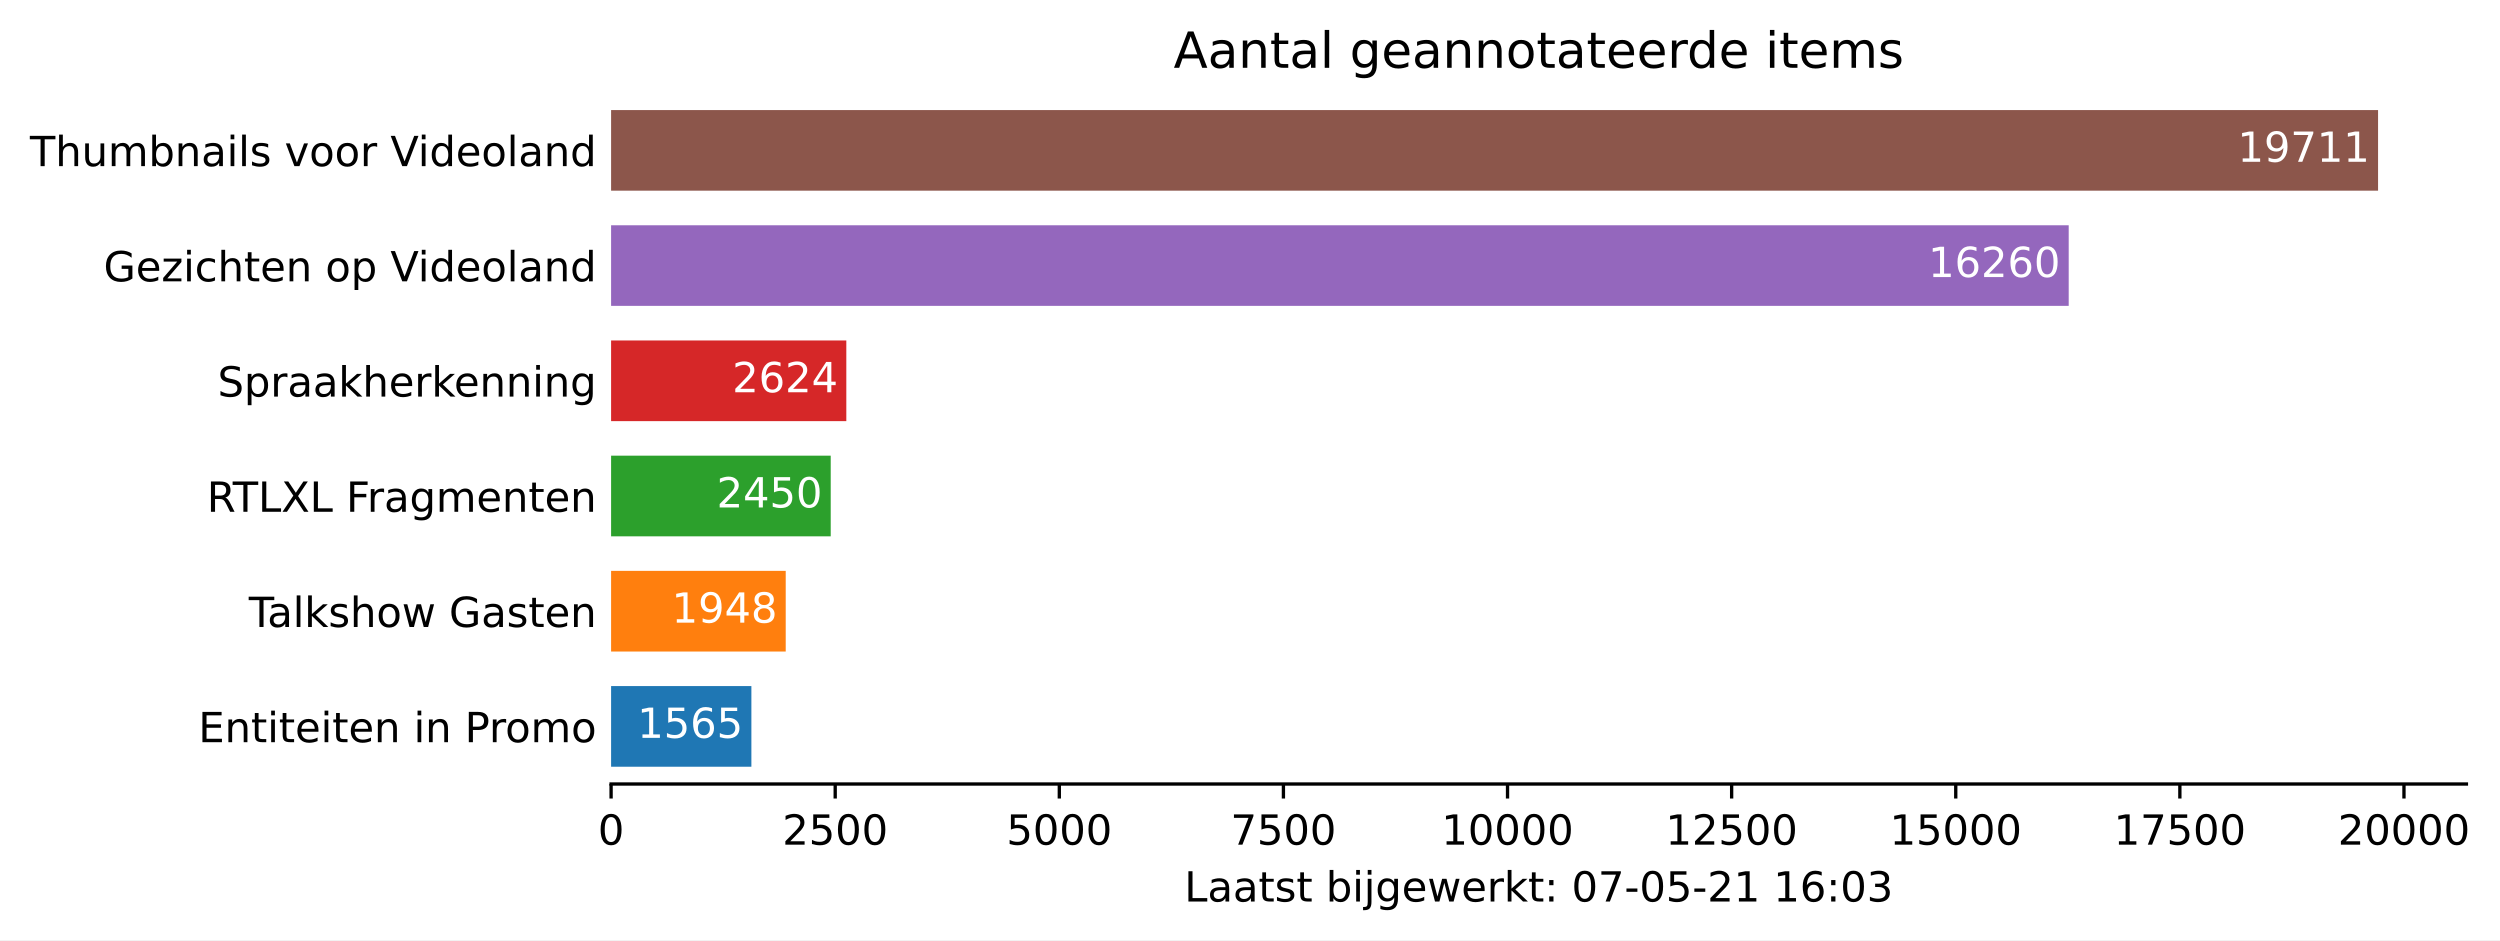
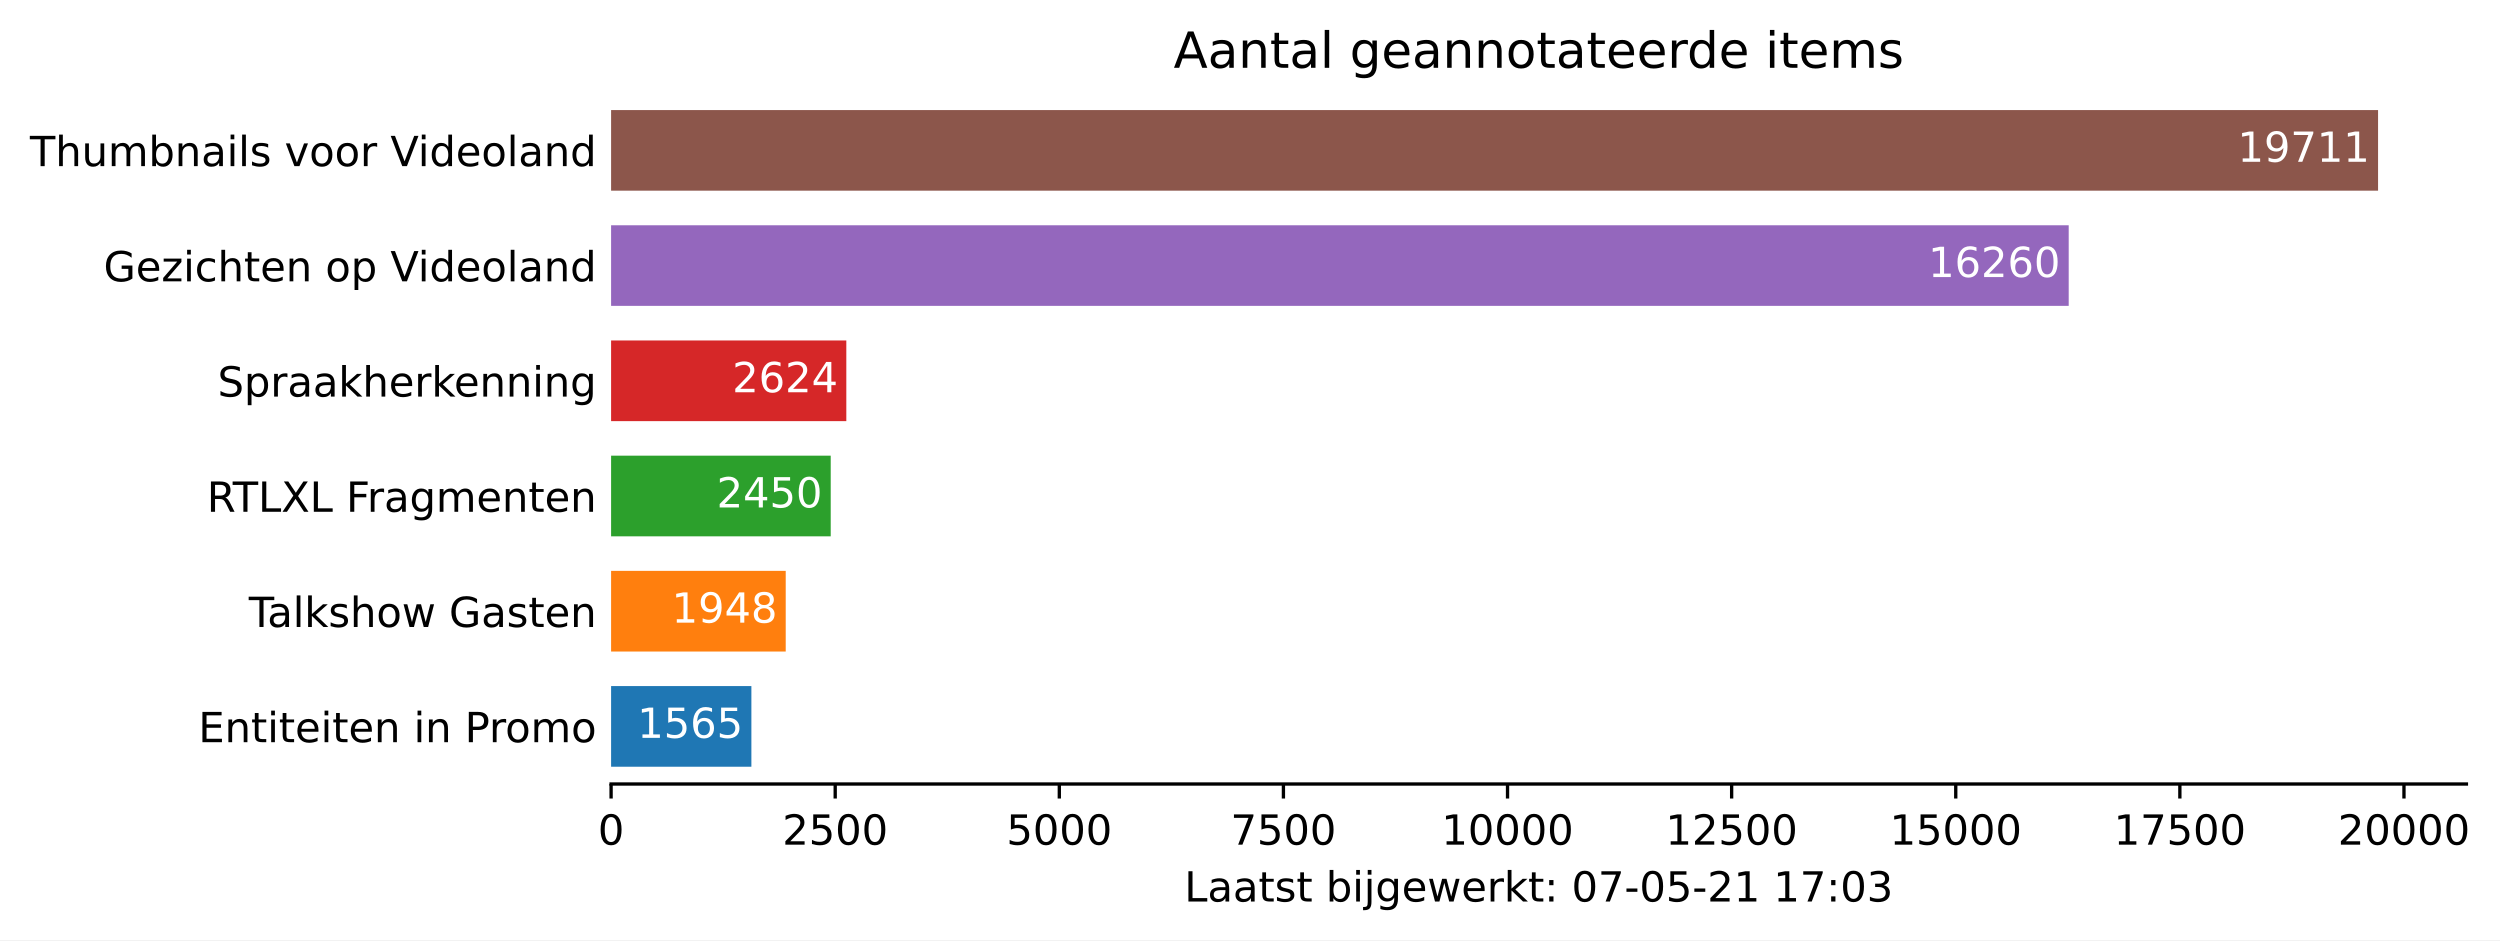
<svg xmlns="http://www.w3.org/2000/svg" xmlns:xlink="http://www.w3.org/1999/xlink" height="226.194pt" version="1.1" viewBox="0 0 601.515 226.194" width="601.515pt">
  <defs>
    <style type="text/css">*{stroke-linecap:butt;stroke-linejoin:round;}</style>
  </defs>
  <g id="figure_1">
    <g id="patch_1">
      <path d="M 0 226.194  L 601.515 226.194  L 601.515 0  L 0 0  z " style="fill:#ffffff;" />
    </g>
    <g id="axes_1">
      <g id="patch_2">
        <path d="M 147.033 188.638  L 593.433 188.638  L 593.433 22.318  L 147.033 22.318  z " style="fill:#ffffff;" />
      </g>
      <g id="patch_3">
-         <path clip-path="url(#pa9201547c2)" d="M 147.033 184.48  L 180.788 184.48  L 180.788 165.076  L 147.033 165.076  z " style="fill:#1f77b4;" />
+         <path clip-path="url(#p23055e770d)" d="M 147.033 184.48  L 180.788 184.48  L 180.788 165.076  L 147.033 165.076  z " style="fill:#1f77b4;" />
      </g>
      <g id="patch_4">
-         <path clip-path="url(#pa9201547c2)" d="M 147.033 156.76  L 189.049 156.76  L 189.049 137.356  L 147.033 137.356  z " style="fill:#ff7f0e;" />
+         <path clip-path="url(#p23055e770d)" d="M 147.033 156.76  L 189.049 156.76  L 189.049 137.356  L 147.033 137.356  z " style="fill:#ff7f0e;" />
      </g>
      <g id="patch_5">
-         <path clip-path="url(#pa9201547c2)" d="M 147.033 129.04  L 199.876 129.04  L 199.876 109.636  L 147.033 109.636  z " style="fill:#2ca02c;" />
+         <path clip-path="url(#p23055e770d)" d="M 147.033 129.04  L 199.876 129.04  L 199.876 109.636  L 147.033 109.636  z " style="fill:#2ca02c;" />
      </g>
      <g id="patch_6">
-         <path clip-path="url(#pa9201547c2)" d="M 147.033 101.32  L 203.629 101.32  L 203.629 81.916  L 147.033 81.916  z " style="fill:#d62728;" />
+         <path clip-path="url(#p23055e770d)" d="M 147.033 101.32  L 203.629 101.32  L 203.629 81.916  L 147.033 81.916  z " style="fill:#d62728;" />
      </g>
      <g id="patch_7">
-         <path clip-path="url(#pa9201547c2)" d="M 147.033 73.6  L 497.742 73.6  L 497.742 54.196  L 147.033 54.196  z " style="fill:#9467bd;" />
+         <path clip-path="url(#p23055e770d)" d="M 147.033 73.6  L 497.742 73.6  L 497.742 54.196  L 147.033 54.196  z " style="fill:#9467bd;" />
      </g>
      <g id="patch_8">
-         <path clip-path="url(#pa9201547c2)" d="M 147.033 45.88  L 572.176 45.88  L 572.176 26.476  L 147.033 26.476  z " style="fill:#8c564b;" />
+         <path clip-path="url(#p23055e770d)" d="M 147.033 45.88  L 572.176 45.88  L 572.176 26.476  L 147.033 26.476  z " style="fill:#8c564b;" />
      </g>
      <g id="matplotlib.axis_1">
        <g id="xtick_1">
          <g id="line2d_1">
            <defs>
-               <path d="M 0 0  L 0 3.5  " id="mabc5a74b40" style="stroke:#000000;stroke-width:0.8;" />
+               <path d="M 0 0  L 0 3.5  " id="m9fb305665f" style="stroke:#000000;stroke-width:0.8;" />
            </defs>
            <g>
-               <use style="stroke:#000000;stroke-width:0.8;" x="147.033" xlink:href="#mabc5a74b40" y="188.638" />
+               <use style="stroke:#000000;stroke-width:0.8;" x="147.033" xlink:href="#m9fb305665f" y="188.638" />
            </g>
          </g>
          <g id="text_1">
            <g transform="translate(143.8516 203.2366)scale(0.1 -0.1)">
              <defs>
                <path d="M 2034 4250  Q 1547 4250 1301 3770  Q 1056 3291 1056 2328  Q 1056 1369 1301 889  Q 1547 409 2034 409  Q 2525 409 2770 889  Q 3016 1369 3016 2328  Q 3016 3291 2770 3770  Q 2525 4250 2034 4250  z M 2034 4750  Q 2819 4750 3233 4129  Q 3647 3509 3647 2328  Q 3647 1150 3233 529  Q 2819 -91 2034 -91  Q 1250 -91 836 529  Q 422 1150 422 2328  Q 422 3509 836 4129  Q 1250 4750 2034 4750  z " id="DejaVuSans-30" transform="scale(0.015625)" />
              </defs>
              <use xlink:href="#DejaVuSans-30" />
            </g>
          </g>
        </g>
        <g id="xtick_2">
          <g id="line2d_2">
            <g>
-               <use style="stroke:#000000;stroke-width:0.8;" x="200.955" xlink:href="#mabc5a74b40" y="188.638" />
+               <use style="stroke:#000000;stroke-width:0.8;" x="200.955" xlink:href="#m9fb305665f" y="188.638" />
            </g>
          </g>
          <g id="text_2">
            <g transform="translate(188.2298 203.2366)scale(0.1 -0.1)">
              <defs>
                <path d="M 1228 531  L 3431 531  L 3431 0  L 469 0  L 469 531  Q 828 903 1448 1529  Q 2069 2156 2228 2338  Q 2531 2678 2651 2914  Q 2772 3150 2772 3378  Q 2772 3750 2511 3984  Q 2250 4219 1831 4219  Q 1534 4219 1204 4116  Q 875 4013 500 3803  L 500 4441  Q 881 4594 1212 4672  Q 1544 4750 1819 4750  Q 2544 4750 2975 4387  Q 3406 4025 3406 3419  Q 3406 3131 3298 2873  Q 3191 2616 2906 2266  Q 2828 2175 2409 1742  Q 1991 1309 1228 531  z " id="DejaVuSans-32" transform="scale(0.015625)" />
                <path d="M 691 4666  L 3169 4666  L 3169 4134  L 1269 4134  L 1269 2991  Q 1406 3038 1543 3061  Q 1681 3084 1819 3084  Q 2600 3084 3056 2656  Q 3513 2228 3513 1497  Q 3513 744 3044 326  Q 2575 -91 1722 -91  Q 1428 -91 1123 -41  Q 819 9 494 109  L 494 744  Q 775 591 1075 516  Q 1375 441 1709 441  Q 2250 441 2565 725  Q 2881 1009 2881 1497  Q 2881 1984 2565 2268  Q 2250 2553 1709 2553  Q 1456 2553 1204 2497  Q 953 2441 691 2322  L 691 4666  z " id="DejaVuSans-35" transform="scale(0.015625)" />
              </defs>
              <use xlink:href="#DejaVuSans-32" />
              <use x="63.623" xlink:href="#DejaVuSans-35" />
              <use x="127.246" xlink:href="#DejaVuSans-30" />
              <use x="190.869" xlink:href="#DejaVuSans-30" />
            </g>
          </g>
        </g>
        <g id="xtick_3">
          <g id="line2d_3">
            <g>
-               <use style="stroke:#000000;stroke-width:0.8;" x="254.877" xlink:href="#mabc5a74b40" y="188.638" />
+               <use style="stroke:#000000;stroke-width:0.8;" x="254.877" xlink:href="#m9fb305665f" y="188.638" />
            </g>
          </g>
          <g id="text_3">
            <g transform="translate(242.1519 203.2366)scale(0.1 -0.1)">
              <use xlink:href="#DejaVuSans-35" />
              <use x="63.623" xlink:href="#DejaVuSans-30" />
              <use x="127.246" xlink:href="#DejaVuSans-30" />
              <use x="190.869" xlink:href="#DejaVuSans-30" />
            </g>
          </g>
        </g>
        <g id="xtick_4">
          <g id="line2d_4">
            <g>
-               <use style="stroke:#000000;stroke-width:0.8;" x="308.799" xlink:href="#mabc5a74b40" y="188.638" />
+               <use style="stroke:#000000;stroke-width:0.8;" x="308.799" xlink:href="#m9fb305665f" y="188.638" />
            </g>
          </g>
          <g id="text_4">
            <g transform="translate(296.0739 203.2366)scale(0.1 -0.1)">
              <defs>
                <path d="M 525 4666  L 3525 4666  L 3525 4397  L 1831 0  L 1172 0  L 2766 4134  L 525 4134  L 525 4666  z " id="DejaVuSans-37" transform="scale(0.015625)" />
              </defs>
              <use xlink:href="#DejaVuSans-37" />
              <use x="63.623" xlink:href="#DejaVuSans-35" />
              <use x="127.246" xlink:href="#DejaVuSans-30" />
              <use x="190.869" xlink:href="#DejaVuSans-30" />
            </g>
          </g>
        </g>
        <g id="xtick_5">
          <g id="line2d_5">
            <g>
-               <use style="stroke:#000000;stroke-width:0.8;" x="362.721" xlink:href="#mabc5a74b40" y="188.638" />
+               <use style="stroke:#000000;stroke-width:0.8;" x="362.721" xlink:href="#m9fb305665f" y="188.638" />
            </g>
          </g>
          <g id="text_5">
            <g transform="translate(346.8147 203.2366)scale(0.1 -0.1)">
              <defs>
                <path d="M 794 531  L 1825 531  L 1825 4091  L 703 3866  L 703 4441  L 1819 4666  L 2450 4666  L 2450 531  L 3481 531  L 3481 0  L 794 0  L 794 531  z " id="DejaVuSans-31" transform="scale(0.015625)" />
              </defs>
              <use xlink:href="#DejaVuSans-31" />
              <use x="63.623" xlink:href="#DejaVuSans-30" />
              <use x="127.246" xlink:href="#DejaVuSans-30" />
              <use x="190.869" xlink:href="#DejaVuSans-30" />
              <use x="254.492" xlink:href="#DejaVuSans-30" />
            </g>
          </g>
        </g>
        <g id="xtick_6">
          <g id="line2d_6">
            <g>
-               <use style="stroke:#000000;stroke-width:0.8;" x="416.643" xlink:href="#mabc5a74b40" y="188.638" />
+               <use style="stroke:#000000;stroke-width:0.8;" x="416.643" xlink:href="#m9fb305665f" y="188.638" />
            </g>
          </g>
          <g id="text_6">
            <g transform="translate(400.7367 203.2366)scale(0.1 -0.1)">
              <use xlink:href="#DejaVuSans-31" />
              <use x="63.623" xlink:href="#DejaVuSans-32" />
              <use x="127.246" xlink:href="#DejaVuSans-35" />
              <use x="190.869" xlink:href="#DejaVuSans-30" />
              <use x="254.492" xlink:href="#DejaVuSans-30" />
            </g>
          </g>
        </g>
        <g id="xtick_7">
          <g id="line2d_7">
            <g>
-               <use style="stroke:#000000;stroke-width:0.8;" x="470.565" xlink:href="#mabc5a74b40" y="188.638" />
+               <use style="stroke:#000000;stroke-width:0.8;" x="470.565" xlink:href="#m9fb305665f" y="188.638" />
            </g>
          </g>
          <g id="text_7">
            <g transform="translate(454.6587 203.2366)scale(0.1 -0.1)">
              <use xlink:href="#DejaVuSans-31" />
              <use x="63.623" xlink:href="#DejaVuSans-35" />
              <use x="127.246" xlink:href="#DejaVuSans-30" />
              <use x="190.869" xlink:href="#DejaVuSans-30" />
              <use x="254.492" xlink:href="#DejaVuSans-30" />
            </g>
          </g>
        </g>
        <g id="xtick_8">
          <g id="line2d_8">
            <g>
-               <use style="stroke:#000000;stroke-width:0.8;" x="524.487" xlink:href="#mabc5a74b40" y="188.638" />
+               <use style="stroke:#000000;stroke-width:0.8;" x="524.487" xlink:href="#m9fb305665f" y="188.638" />
            </g>
          </g>
          <g id="text_8">
            <g transform="translate(508.5808 203.2366)scale(0.1 -0.1)">
              <use xlink:href="#DejaVuSans-31" />
              <use x="63.623" xlink:href="#DejaVuSans-37" />
              <use x="127.246" xlink:href="#DejaVuSans-35" />
              <use x="190.869" xlink:href="#DejaVuSans-30" />
              <use x="254.492" xlink:href="#DejaVuSans-30" />
            </g>
          </g>
        </g>
        <g id="xtick_9">
          <g id="line2d_9">
            <g>
-               <use style="stroke:#000000;stroke-width:0.8;" x="578.409" xlink:href="#mabc5a74b40" y="188.638" />
+               <use style="stroke:#000000;stroke-width:0.8;" x="578.409" xlink:href="#m9fb305665f" y="188.638" />
            </g>
          </g>
          <g id="text_9">
            <g transform="translate(562.5028 203.2366)scale(0.1 -0.1)">
              <use xlink:href="#DejaVuSans-32" />
              <use x="63.623" xlink:href="#DejaVuSans-30" />
              <use x="127.246" xlink:href="#DejaVuSans-30" />
              <use x="190.869" xlink:href="#DejaVuSans-30" />
              <use x="254.492" xlink:href="#DejaVuSans-30" />
            </g>
          </g>
        </g>
        <g id="text_10">
          <g transform="translate(284.9578 216.9147)scale(0.1 -0.1)">
            <defs>
              <path d="M 628 4666  L 1259 4666  L 1259 531  L 3531 531  L 3531 0  L 628 0  L 628 4666  z " id="DejaVuSans-4c" transform="scale(0.015625)" />
              <path d="M 2194 1759  Q 1497 1759 1228 1600  Q 959 1441 959 1056  Q 959 750 1161 570  Q 1363 391 1709 391  Q 2188 391 2477 730  Q 2766 1069 2766 1631  L 2766 1759  L 2194 1759  z M 3341 1997  L 3341 0  L 2766 0  L 2766 531  Q 2569 213 2275 61  Q 1981 -91 1556 -91  Q 1019 -91 701 211  Q 384 513 384 1019  Q 384 1609 779 1909  Q 1175 2209 1959 2209  L 2766 2209  L 2766 2266  Q 2766 2663 2505 2880  Q 2244 3097 1772 3097  Q 1472 3097 1187 3025  Q 903 2953 641 2809  L 641 3341  Q 956 3463 1253 3523  Q 1550 3584 1831 3584  Q 2591 3584 2966 3190  Q 3341 2797 3341 1997  z " id="DejaVuSans-61" transform="scale(0.015625)" />
              <path d="M 1172 4494  L 1172 3500  L 2356 3500  L 2356 3053  L 1172 3053  L 1172 1153  Q 1172 725 1289 603  Q 1406 481 1766 481  L 2356 481  L 2356 0  L 1766 0  Q 1100 0 847 248  Q 594 497 594 1153  L 594 3053  L 172 3053  L 172 3500  L 594 3500  L 594 4494  L 1172 4494  z " id="DejaVuSans-74" transform="scale(0.015625)" />
              <path d="M 2834 3397  L 2834 2853  Q 2591 2978 2328 3040  Q 2066 3103 1784 3103  Q 1356 3103 1142 2972  Q 928 2841 928 2578  Q 928 2378 1081 2264  Q 1234 2150 1697 2047  L 1894 2003  Q 2506 1872 2764 1633  Q 3022 1394 3022 966  Q 3022 478 2636 193  Q 2250 -91 1575 -91  Q 1294 -91 989 -36  Q 684 19 347 128  L 347 722  Q 666 556 975 473  Q 1284 391 1588 391  Q 1994 391 2212 530  Q 2431 669 2431 922  Q 2431 1156 2273 1281  Q 2116 1406 1581 1522  L 1381 1569  Q 847 1681 609 1914  Q 372 2147 372 2553  Q 372 3047 722 3315  Q 1072 3584 1716 3584  Q 2034 3584 2315 3537  Q 2597 3491 2834 3397  z " id="DejaVuSans-73" transform="scale(0.015625)" />
              <path id="DejaVuSans-20" transform="scale(0.015625)" />
              <path d="M 3116 1747  Q 3116 2381 2855 2742  Q 2594 3103 2138 3103  Q 1681 3103 1420 2742  Q 1159 2381 1159 1747  Q 1159 1113 1420 752  Q 1681 391 2138 391  Q 2594 391 2855 752  Q 3116 1113 3116 1747  z M 1159 2969  Q 1341 3281 1617 3432  Q 1894 3584 2278 3584  Q 2916 3584 3314 3078  Q 3713 2572 3713 1747  Q 3713 922 3314 415  Q 2916 -91 2278 -91  Q 1894 -91 1617 61  Q 1341 213 1159 525  L 1159 0  L 581 0  L 581 4863  L 1159 4863  L 1159 2969  z " id="DejaVuSans-62" transform="scale(0.015625)" />
              <path d="M 603 3500  L 1178 3500  L 1178 0  L 603 0  L 603 3500  z M 603 4863  L 1178 4863  L 1178 4134  L 603 4134  L 603 4863  z " id="DejaVuSans-69" transform="scale(0.015625)" />
              <path d="M 603 3500  L 1178 3500  L 1178 -63  Q 1178 -731 923 -1031  Q 669 -1331 103 -1331  L -116 -1331  L -116 -844  L 38 -844  Q 366 -844 484 -692  Q 603 -541 603 -63  L 603 3500  z M 603 4863  L 1178 4863  L 1178 4134  L 603 4134  L 603 4863  z " id="DejaVuSans-6a" transform="scale(0.015625)" />
              <path d="M 2906 1791  Q 2906 2416 2648 2759  Q 2391 3103 1925 3103  Q 1463 3103 1205 2759  Q 947 2416 947 1791  Q 947 1169 1205 825  Q 1463 481 1925 481  Q 2391 481 2648 825  Q 2906 1169 2906 1791  z M 3481 434  Q 3481 -459 3084 -895  Q 2688 -1331 1869 -1331  Q 1566 -1331 1297 -1286  Q 1028 -1241 775 -1147  L 775 -588  Q 1028 -725 1275 -790  Q 1522 -856 1778 -856  Q 2344 -856 2625 -561  Q 2906 -266 2906 331  L 2906 616  Q 2728 306 2450 153  Q 2172 0 1784 0  Q 1141 0 747 490  Q 353 981 353 1791  Q 353 2603 747 3093  Q 1141 3584 1784 3584  Q 2172 3584 2450 3431  Q 2728 3278 2906 2969  L 2906 3500  L 3481 3500  L 3481 434  z " id="DejaVuSans-67" transform="scale(0.015625)" />
              <path d="M 3597 1894  L 3597 1613  L 953 1613  Q 991 1019 1311 708  Q 1631 397 2203 397  Q 2534 397 2845 478  Q 3156 559 3463 722  L 3463 178  Q 3153 47 2828 -22  Q 2503 -91 2169 -91  Q 1331 -91 842 396  Q 353 884 353 1716  Q 353 2575 817 3079  Q 1281 3584 2069 3584  Q 2775 3584 3186 3129  Q 3597 2675 3597 1894  z M 3022 2063  Q 3016 2534 2758 2815  Q 2500 3097 2075 3097  Q 1594 3097 1305 2825  Q 1016 2553 972 2059  L 3022 2063  z " id="DejaVuSans-65" transform="scale(0.015625)" />
              <path d="M 269 3500  L 844 3500  L 1563 769  L 2278 3500  L 2956 3500  L 3675 769  L 4391 3500  L 4966 3500  L 4050 0  L 3372 0  L 2619 2869  L 1863 0  L 1184 0  L 269 3500  z " id="DejaVuSans-77" transform="scale(0.015625)" />
              <path d="M 2631 2963  Q 2534 3019 2420 3045  Q 2306 3072 2169 3072  Q 1681 3072 1420 2755  Q 1159 2438 1159 1844  L 1159 0  L 581 0  L 581 3500  L 1159 3500  L 1159 2956  Q 1341 3275 1631 3429  Q 1922 3584 2338 3584  Q 2397 3584 2469 3576  Q 2541 3569 2628 3553  L 2631 2963  z " id="DejaVuSans-72" transform="scale(0.015625)" />
              <path d="M 581 4863  L 1159 4863  L 1159 1991  L 2875 3500  L 3609 3500  L 1753 1863  L 3688 0  L 2938 0  L 1159 1709  L 1159 0  L 581 0  L 581 4863  z " id="DejaVuSans-6b" transform="scale(0.015625)" />
              <path d="M 750 794  L 1409 794  L 1409 0  L 750 0  L 750 794  z M 750 3309  L 1409 3309  L 1409 2516  L 750 2516  L 750 3309  z " id="DejaVuSans-3a" transform="scale(0.015625)" />
              <path d="M 313 2009  L 1997 2009  L 1997 1497  L 313 1497  L 313 2009  z " id="DejaVuSans-2d" transform="scale(0.015625)" />
-               <path d="M 2113 2584  Q 1688 2584 1439 2293  Q 1191 2003 1191 1497  Q 1191 994 1439 701  Q 1688 409 2113 409  Q 2538 409 2786 701  Q 3034 994 3034 1497  Q 3034 2003 2786 2293  Q 2538 2584 2113 2584  z M 3366 4563  L 3366 3988  Q 3128 4100 2886 4159  Q 2644 4219 2406 4219  Q 1781 4219 1451 3797  Q 1122 3375 1075 2522  Q 1259 2794 1537 2939  Q 1816 3084 2150 3084  Q 2853 3084 3261 2657  Q 3669 2231 3669 1497  Q 3669 778 3244 343  Q 2819 -91 2113 -91  Q 1303 -91 875 529  Q 447 1150 447 2328  Q 447 3434 972 4092  Q 1497 4750 2381 4750  Q 2619 4750 2861 4703  Q 3103 4656 3366 4563  z " id="DejaVuSans-36" transform="scale(0.015625)" />
              <path d="M 2597 2516  Q 3050 2419 3304 2112  Q 3559 1806 3559 1356  Q 3559 666 3084 287  Q 2609 -91 1734 -91  Q 1441 -91 1130 -33  Q 819 25 488 141  L 488 750  Q 750 597 1062 519  Q 1375 441 1716 441  Q 2309 441 2620 675  Q 2931 909 2931 1356  Q 2931 1769 2642 2001  Q 2353 2234 1838 2234  L 1294 2234  L 1294 2753  L 1863 2753  Q 2328 2753 2575 2939  Q 2822 3125 2822 3475  Q 2822 3834 2567 4026  Q 2313 4219 1838 4219  Q 1578 4219 1281 4162  Q 984 4106 628 3988  L 628 4550  Q 988 4650 1302 4700  Q 1616 4750 1894 4750  Q 2613 4750 3031 4423  Q 3450 4097 3450 3541  Q 3450 3153 3228 2886  Q 3006 2619 2597 2516  z " id="DejaVuSans-33" transform="scale(0.015625)" />
            </defs>
            <use xlink:href="#DejaVuSans-4c" />
            <use x="55.713" xlink:href="#DejaVuSans-61" />
            <use x="116.992" xlink:href="#DejaVuSans-61" />
            <use x="178.271" xlink:href="#DejaVuSans-74" />
            <use x="217.48" xlink:href="#DejaVuSans-73" />
            <use x="269.58" xlink:href="#DejaVuSans-74" />
            <use x="308.789" xlink:href="#DejaVuSans-20" />
            <use x="340.576" xlink:href="#DejaVuSans-62" />
            <use x="404.053" xlink:href="#DejaVuSans-69" />
            <use x="431.836" xlink:href="#DejaVuSans-6a" />
            <use x="459.619" xlink:href="#DejaVuSans-67" />
            <use x="523.096" xlink:href="#DejaVuSans-65" />
            <use x="584.619" xlink:href="#DejaVuSans-77" />
            <use x="666.406" xlink:href="#DejaVuSans-65" />
            <use x="727.93" xlink:href="#DejaVuSans-72" />
            <use x="769.043" xlink:href="#DejaVuSans-6b" />
            <use x="826.953" xlink:href="#DejaVuSans-74" />
            <use x="866.162" xlink:href="#DejaVuSans-3a" />
            <use x="899.854" xlink:href="#DejaVuSans-20" />
            <use x="931.641" xlink:href="#DejaVuSans-30" />
            <use x="995.264" xlink:href="#DejaVuSans-37" />
            <use x="1058.887" xlink:href="#DejaVuSans-2d" />
            <use x="1094.971" xlink:href="#DejaVuSans-30" />
            <use x="1158.594" xlink:href="#DejaVuSans-35" />
            <use x="1222.217" xlink:href="#DejaVuSans-2d" />
            <use x="1258.301" xlink:href="#DejaVuSans-32" />
            <use x="1321.924" xlink:href="#DejaVuSans-31" />
            <use x="1385.547" xlink:href="#DejaVuSans-20" />
            <use x="1417.334" xlink:href="#DejaVuSans-31" />
-             <use x="1480.957" xlink:href="#DejaVuSans-36" />
+             <use x="1480.957" xlink:href="#DejaVuSans-37" />
            <use x="1544.58" xlink:href="#DejaVuSans-3a" />
            <use x="1578.271" xlink:href="#DejaVuSans-30" />
            <use x="1641.895" xlink:href="#DejaVuSans-33" />
          </g>
        </g>
      </g>
      <g id="matplotlib.axis_2">
        <g id="ytick_1">
          <g id="line2d_10" />
          <g id="text_11">
            <g transform="translate(47.725 178.5773)scale(0.1 -0.1)">
              <defs>
                <path d="M 628 4666  L 3578 4666  L 3578 4134  L 1259 4134  L 1259 2753  L 3481 2753  L 3481 2222  L 1259 2222  L 1259 531  L 3634 531  L 3634 0  L 628 0  L 628 4666  z " id="DejaVuSans-45" transform="scale(0.015625)" />
                <path d="M 3513 2113  L 3513 0  L 2938 0  L 2938 2094  Q 2938 2591 2744 2837  Q 2550 3084 2163 3084  Q 1697 3084 1428 2787  Q 1159 2491 1159 1978  L 1159 0  L 581 0  L 581 3500  L 1159 3500  L 1159 2956  Q 1366 3272 1645 3428  Q 1925 3584 2291 3584  Q 2894 3584 3203 3211  Q 3513 2838 3513 2113  z " id="DejaVuSans-6e" transform="scale(0.015625)" />
                <path d="M 1259 4147  L 1259 2394  L 2053 2394  Q 2494 2394 2734 2622  Q 2975 2850 2975 3272  Q 2975 3691 2734 3919  Q 2494 4147 2053 4147  L 1259 4147  z M 628 4666  L 2053 4666  Q 2838 4666 3239 4311  Q 3641 3956 3641 3272  Q 3641 2581 3239 2228  Q 2838 1875 2053 1875  L 1259 1875  L 1259 0  L 628 0  L 628 4666  z " id="DejaVuSans-50" transform="scale(0.015625)" />
                <path d="M 1959 3097  Q 1497 3097 1228 2736  Q 959 2375 959 1747  Q 959 1119 1226 758  Q 1494 397 1959 397  Q 2419 397 2687 759  Q 2956 1122 2956 1747  Q 2956 2369 2687 2733  Q 2419 3097 1959 3097  z M 1959 3584  Q 2709 3584 3137 3096  Q 3566 2609 3566 1747  Q 3566 888 3137 398  Q 2709 -91 1959 -91  Q 1206 -91 779 398  Q 353 888 353 1747  Q 353 2609 779 3096  Q 1206 3584 1959 3584  z " id="DejaVuSans-6f" transform="scale(0.015625)" />
                <path d="M 3328 2828  Q 3544 3216 3844 3400  Q 4144 3584 4550 3584  Q 5097 3584 5394 3201  Q 5691 2819 5691 2113  L 5691 0  L 5113 0  L 5113 2094  Q 5113 2597 4934 2840  Q 4756 3084 4391 3084  Q 3944 3084 3684 2787  Q 3425 2491 3425 1978  L 3425 0  L 2847 0  L 2847 2094  Q 2847 2600 2669 2842  Q 2491 3084 2119 3084  Q 1678 3084 1418 2786  Q 1159 2488 1159 1978  L 1159 0  L 581 0  L 581 3500  L 1159 3500  L 1159 2956  Q 1356 3278 1631 3431  Q 1906 3584 2284 3584  Q 2666 3584 2933 3390  Q 3200 3197 3328 2828  z " id="DejaVuSans-6d" transform="scale(0.015625)" />
              </defs>
              <use xlink:href="#DejaVuSans-45" />
              <use x="63.184" xlink:href="#DejaVuSans-6e" />
              <use x="126.562" xlink:href="#DejaVuSans-74" />
              <use x="165.771" xlink:href="#DejaVuSans-69" />
              <use x="193.555" xlink:href="#DejaVuSans-74" />
              <use x="232.764" xlink:href="#DejaVuSans-65" />
              <use x="294.287" xlink:href="#DejaVuSans-69" />
              <use x="322.07" xlink:href="#DejaVuSans-74" />
              <use x="361.279" xlink:href="#DejaVuSans-65" />
              <use x="422.803" xlink:href="#DejaVuSans-6e" />
              <use x="486.182" xlink:href="#DejaVuSans-20" />
              <use x="517.969" xlink:href="#DejaVuSans-69" />
              <use x="545.752" xlink:href="#DejaVuSans-6e" />
              <use x="609.131" xlink:href="#DejaVuSans-20" />
              <use x="640.918" xlink:href="#DejaVuSans-50" />
              <use x="699.471" xlink:href="#DejaVuSans-72" />
              <use x="738.334" xlink:href="#DejaVuSans-6f" />
              <use x="799.516" xlink:href="#DejaVuSans-6d" />
              <use x="896.928" xlink:href="#DejaVuSans-6f" />
            </g>
          </g>
        </g>
        <g id="ytick_2">
          <g id="line2d_11" />
          <g id="text_12">
            <g transform="translate(59.85938 150.8573)scale(0.1 -0.1)">
              <defs>
                <path d="M -19 4666  L 3928 4666  L 3928 4134  L 2272 4134  L 2272 0  L 1638 0  L 1638 4134  L -19 4134  L -19 4666  z " id="DejaVuSans-54" transform="scale(0.015625)" />
                <path d="M 603 4863  L 1178 4863  L 1178 0  L 603 0  L 603 4863  z " id="DejaVuSans-6c" transform="scale(0.015625)" />
                <path d="M 3513 2113  L 3513 0  L 2938 0  L 2938 2094  Q 2938 2591 2744 2837  Q 2550 3084 2163 3084  Q 1697 3084 1428 2787  Q 1159 2491 1159 1978  L 1159 0  L 581 0  L 581 4863  L 1159 4863  L 1159 2956  Q 1366 3272 1645 3428  Q 1925 3584 2291 3584  Q 2894 3584 3203 3211  Q 3513 2838 3513 2113  z " id="DejaVuSans-68" transform="scale(0.015625)" />
                <path d="M 3809 666  L 3809 1919  L 2778 1919  L 2778 2438  L 4434 2438  L 4434 434  Q 4069 175 3628 42  Q 3188 -91 2688 -91  Q 1594 -91 976 548  Q 359 1188 359 2328  Q 359 3472 976 4111  Q 1594 4750 2688 4750  Q 3144 4750 3555 4637  Q 3966 4525 4313 4306  L 4313 3634  Q 3963 3931 3569 4081  Q 3175 4231 2741 4231  Q 1884 4231 1454 3753  Q 1025 3275 1025 2328  Q 1025 1384 1454 906  Q 1884 428 2741 428  Q 3075 428 3337 486  Q 3600 544 3809 666  z " id="DejaVuSans-47" transform="scale(0.015625)" />
              </defs>
              <use xlink:href="#DejaVuSans-54" />
              <use x="44.584" xlink:href="#DejaVuSans-61" />
              <use x="105.863" xlink:href="#DejaVuSans-6c" />
              <use x="133.646" xlink:href="#DejaVuSans-6b" />
              <use x="191.557" xlink:href="#DejaVuSans-73" />
              <use x="243.656" xlink:href="#DejaVuSans-68" />
              <use x="307.035" xlink:href="#DejaVuSans-6f" />
              <use x="368.217" xlink:href="#DejaVuSans-77" />
              <use x="450.004" xlink:href="#DejaVuSans-20" />
              <use x="481.791" xlink:href="#DejaVuSans-47" />
              <use x="559.281" xlink:href="#DejaVuSans-61" />
              <use x="620.561" xlink:href="#DejaVuSans-73" />
              <use x="672.66" xlink:href="#DejaVuSans-74" />
              <use x="711.869" xlink:href="#DejaVuSans-65" />
              <use x="773.393" xlink:href="#DejaVuSans-6e" />
            </g>
          </g>
        </g>
        <g id="ytick_3">
          <g id="line2d_12" />
          <g id="text_13">
            <g transform="translate(49.77344 123.1373)scale(0.1 -0.1)">
              <defs>
                <path d="M 2841 2188  Q 3044 2119 3236 1894  Q 3428 1669 3622 1275  L 4263 0  L 3584 0  L 2988 1197  Q 2756 1666 2539 1819  Q 2322 1972 1947 1972  L 1259 1972  L 1259 0  L 628 0  L 628 4666  L 2053 4666  Q 2853 4666 3247 4331  Q 3641 3997 3641 3322  Q 3641 2881 3436 2590  Q 3231 2300 2841 2188  z M 1259 4147  L 1259 2491  L 2053 2491  Q 2509 2491 2742 2702  Q 2975 2913 2975 3322  Q 2975 3731 2742 3939  Q 2509 4147 2053 4147  L 1259 4147  z " id="DejaVuSans-52" transform="scale(0.015625)" />
                <path d="M 403 4666  L 1081 4666  L 2241 2931  L 3406 4666  L 4084 4666  L 2584 2425  L 4184 0  L 3506 0  L 2194 1984  L 872 0  L 191 0  L 1856 2491  L 403 4666  z " id="DejaVuSans-58" transform="scale(0.015625)" />
                <path d="M 628 4666  L 3309 4666  L 3309 4134  L 1259 4134  L 1259 2759  L 3109 2759  L 3109 2228  L 1259 2228  L 1259 0  L 628 0  L 628 4666  z " id="DejaVuSans-46" transform="scale(0.015625)" />
              </defs>
              <use xlink:href="#DejaVuSans-52" />
              <use x="62.232" xlink:href="#DejaVuSans-54" />
              <use x="123.316" xlink:href="#DejaVuSans-4c" />
              <use x="179.029" xlink:href="#DejaVuSans-58" />
              <use x="247.535" xlink:href="#DejaVuSans-4c" />
              <use x="303.248" xlink:href="#DejaVuSans-20" />
              <use x="335.035" xlink:href="#DejaVuSans-46" />
              <use x="385.305" xlink:href="#DejaVuSans-72" />
              <use x="426.418" xlink:href="#DejaVuSans-61" />
              <use x="487.697" xlink:href="#DejaVuSans-67" />
              <use x="551.174" xlink:href="#DejaVuSans-6d" />
              <use x="648.586" xlink:href="#DejaVuSans-65" />
              <use x="710.109" xlink:href="#DejaVuSans-6e" />
              <use x="773.488" xlink:href="#DejaVuSans-74" />
              <use x="812.697" xlink:href="#DejaVuSans-65" />
              <use x="874.221" xlink:href="#DejaVuSans-6e" />
            </g>
          </g>
        </g>
        <g id="ytick_4">
          <g id="line2d_13" />
          <g id="text_14">
            <g transform="translate(52.35625 95.41734)scale(0.1 -0.1)">
              <defs>
                <path d="M 3425 4513  L 3425 3897  Q 3066 4069 2747 4153  Q 2428 4238 2131 4238  Q 1616 4238 1336 4038  Q 1056 3838 1056 3469  Q 1056 3159 1242 3001  Q 1428 2844 1947 2747  L 2328 2669  Q 3034 2534 3370 2195  Q 3706 1856 3706 1288  Q 3706 609 3251 259  Q 2797 -91 1919 -91  Q 1588 -91 1214 -16  Q 841 59 441 206  L 441 856  Q 825 641 1194 531  Q 1563 422 1919 422  Q 2459 422 2753 634  Q 3047 847 3047 1241  Q 3047 1584 2836 1778  Q 2625 1972 2144 2069  L 1759 2144  Q 1053 2284 737 2584  Q 422 2884 422 3419  Q 422 4038 858 4394  Q 1294 4750 2059 4750  Q 2388 4750 2728 4690  Q 3069 4631 3425 4513  z " id="DejaVuSans-53" transform="scale(0.015625)" />
                <path d="M 1159 525  L 1159 -1331  L 581 -1331  L 581 3500  L 1159 3500  L 1159 2969  Q 1341 3281 1617 3432  Q 1894 3584 2278 3584  Q 2916 3584 3314 3078  Q 3713 2572 3713 1747  Q 3713 922 3314 415  Q 2916 -91 2278 -91  Q 1894 -91 1617 61  Q 1341 213 1159 525  z M 3116 1747  Q 3116 2381 2855 2742  Q 2594 3103 2138 3103  Q 1681 3103 1420 2742  Q 1159 2381 1159 1747  Q 1159 1113 1420 752  Q 1681 391 2138 391  Q 2594 391 2855 752  Q 3116 1113 3116 1747  z " id="DejaVuSans-70" transform="scale(0.015625)" />
              </defs>
              <use xlink:href="#DejaVuSans-53" />
              <use x="63.477" xlink:href="#DejaVuSans-70" />
              <use x="126.953" xlink:href="#DejaVuSans-72" />
              <use x="168.066" xlink:href="#DejaVuSans-61" />
              <use x="229.346" xlink:href="#DejaVuSans-61" />
              <use x="290.625" xlink:href="#DejaVuSans-6b" />
              <use x="348.535" xlink:href="#DejaVuSans-68" />
              <use x="411.914" xlink:href="#DejaVuSans-65" />
              <use x="473.438" xlink:href="#DejaVuSans-72" />
              <use x="514.551" xlink:href="#DejaVuSans-6b" />
              <use x="568.836" xlink:href="#DejaVuSans-65" />
              <use x="630.359" xlink:href="#DejaVuSans-6e" />
              <use x="693.738" xlink:href="#DejaVuSans-6e" />
              <use x="757.117" xlink:href="#DejaVuSans-69" />
              <use x="784.9" xlink:href="#DejaVuSans-6e" />
              <use x="848.279" xlink:href="#DejaVuSans-67" />
            </g>
          </g>
        </g>
        <g id="ytick_5">
          <g id="line2d_14" />
          <g id="text_15">
            <g transform="translate(24.92813 67.69734)scale(0.1 -0.1)">
              <defs>
                <path d="M 353 3500  L 3084 3500  L 3084 2975  L 922 459  L 3084 459  L 3084 0  L 275 0  L 275 525  L 2438 3041  L 353 3041  L 353 3500  z " id="DejaVuSans-7a" transform="scale(0.015625)" />
                <path d="M 3122 3366  L 3122 2828  Q 2878 2963 2633 3030  Q 2388 3097 2138 3097  Q 1578 3097 1268 2742  Q 959 2388 959 1747  Q 959 1106 1268 751  Q 1578 397 2138 397  Q 2388 397 2633 464  Q 2878 531 3122 666  L 3122 134  Q 2881 22 2623 -34  Q 2366 -91 2075 -91  Q 1284 -91 818 406  Q 353 903 353 1747  Q 353 2603 823 3093  Q 1294 3584 2113 3584  Q 2378 3584 2631 3529  Q 2884 3475 3122 3366  z " id="DejaVuSans-63" transform="scale(0.015625)" />
                <path d="M 1831 0  L 50 4666  L 709 4666  L 2188 738  L 3669 4666  L 4325 4666  L 2547 0  L 1831 0  z " id="DejaVuSans-56" transform="scale(0.015625)" />
                <path d="M 2906 2969  L 2906 4863  L 3481 4863  L 3481 0  L 2906 0  L 2906 525  Q 2725 213 2448 61  Q 2172 -91 1784 -91  Q 1150 -91 751 415  Q 353 922 353 1747  Q 353 2572 751 3078  Q 1150 3584 1784 3584  Q 2172 3584 2448 3432  Q 2725 3281 2906 2969  z M 947 1747  Q 947 1113 1208 752  Q 1469 391 1925 391  Q 2381 391 2643 752  Q 2906 1113 2906 1747  Q 2906 2381 2643 2742  Q 2381 3103 1925 3103  Q 1469 3103 1208 2742  Q 947 2381 947 1747  z " id="DejaVuSans-64" transform="scale(0.015625)" />
              </defs>
              <use xlink:href="#DejaVuSans-47" />
              <use x="77.49" xlink:href="#DejaVuSans-65" />
              <use x="139.014" xlink:href="#DejaVuSans-7a" />
              <use x="191.504" xlink:href="#DejaVuSans-69" />
              <use x="219.287" xlink:href="#DejaVuSans-63" />
              <use x="274.268" xlink:href="#DejaVuSans-68" />
              <use x="337.646" xlink:href="#DejaVuSans-74" />
              <use x="376.855" xlink:href="#DejaVuSans-65" />
              <use x="438.379" xlink:href="#DejaVuSans-6e" />
              <use x="501.758" xlink:href="#DejaVuSans-20" />
              <use x="533.545" xlink:href="#DejaVuSans-6f" />
              <use x="594.727" xlink:href="#DejaVuSans-70" />
              <use x="658.203" xlink:href="#DejaVuSans-20" />
              <use x="689.99" xlink:href="#DejaVuSans-56" />
              <use x="756.148" xlink:href="#DejaVuSans-69" />
              <use x="783.932" xlink:href="#DejaVuSans-64" />
              <use x="847.408" xlink:href="#DejaVuSans-65" />
              <use x="908.932" xlink:href="#DejaVuSans-6f" />
              <use x="970.113" xlink:href="#DejaVuSans-6c" />
              <use x="997.896" xlink:href="#DejaVuSans-61" />
              <use x="1059.176" xlink:href="#DejaVuSans-6e" />
              <use x="1122.555" xlink:href="#DejaVuSans-64" />
            </g>
          </g>
        </g>
        <g id="ytick_6">
          <g id="line2d_15" />
          <g id="text_16">
            <g transform="translate(7.2 39.97734)scale(0.1 -0.1)">
              <defs>
                <path d="M 544 1381  L 544 3500  L 1119 3500  L 1119 1403  Q 1119 906 1312 657  Q 1506 409 1894 409  Q 2359 409 2629 706  Q 2900 1003 2900 1516  L 2900 3500  L 3475 3500  L 3475 0  L 2900 0  L 2900 538  Q 2691 219 2414 64  Q 2138 -91 1772 -91  Q 1169 -91 856 284  Q 544 659 544 1381  z M 1991 3584  L 1991 3584  z " id="DejaVuSans-75" transform="scale(0.015625)" />
                <path d="M 191 3500  L 800 3500  L 1894 563  L 2988 3500  L 3597 3500  L 2284 0  L 1503 0  L 191 3500  z " id="DejaVuSans-76" transform="scale(0.015625)" />
              </defs>
              <use xlink:href="#DejaVuSans-54" />
              <use x="61.084" xlink:href="#DejaVuSans-68" />
              <use x="124.463" xlink:href="#DejaVuSans-75" />
              <use x="187.842" xlink:href="#DejaVuSans-6d" />
              <use x="285.254" xlink:href="#DejaVuSans-62" />
              <use x="348.73" xlink:href="#DejaVuSans-6e" />
              <use x="412.109" xlink:href="#DejaVuSans-61" />
              <use x="473.389" xlink:href="#DejaVuSans-69" />
              <use x="501.172" xlink:href="#DejaVuSans-6c" />
              <use x="528.955" xlink:href="#DejaVuSans-73" />
              <use x="581.055" xlink:href="#DejaVuSans-20" />
              <use x="612.842" xlink:href="#DejaVuSans-76" />
              <use x="672.021" xlink:href="#DejaVuSans-6f" />
              <use x="733.203" xlink:href="#DejaVuSans-6f" />
              <use x="794.385" xlink:href="#DejaVuSans-72" />
              <use x="835.498" xlink:href="#DejaVuSans-20" />
              <use x="867.285" xlink:href="#DejaVuSans-56" />
              <use x="933.443" xlink:href="#DejaVuSans-69" />
              <use x="961.227" xlink:href="#DejaVuSans-64" />
              <use x="1024.703" xlink:href="#DejaVuSans-65" />
              <use x="1086.227" xlink:href="#DejaVuSans-6f" />
              <use x="1147.408" xlink:href="#DejaVuSans-6c" />
              <use x="1175.191" xlink:href="#DejaVuSans-61" />
              <use x="1236.471" xlink:href="#DejaVuSans-6e" />
              <use x="1299.85" xlink:href="#DejaVuSans-64" />
            </g>
          </g>
        </g>
      </g>
      <g id="patch_9">
        <path d="M 147.033 188.638  L 593.433 188.638  " style="fill:none;stroke:#000000;stroke-linecap:square;stroke-linejoin:miter;stroke-width:0.8;" />
      </g>
      <g id="text_17">
        <g style="fill:#ffffff;" transform="translate(153.338 177.5375)scale(0.1 -0.1)">
+           <defs>
+             <path d="M 2113 2584  Q 1688 2584 1439 2293  Q 1191 2003 1191 1497  Q 1191 994 1439 701  Q 1688 409 2113 409  Q 2538 409 2786 701  Q 3034 994 3034 1497  Q 3034 2003 2786 2293  Q 2538 2584 2113 2584  z M 3366 4563  L 3366 3988  Q 3128 4100 2886 4159  Q 2644 4219 2406 4219  Q 1781 4219 1451 3797  Q 1122 3375 1075 2522  Q 1259 2794 1537 2939  Q 1816 3084 2150 3084  Q 2853 3084 3261 2657  Q 3669 2231 3669 1497  Q 3669 778 3244 343  Q 2819 -91 2113 -91  Q 1303 -91 875 529  Q 447 1150 447 2328  Q 447 3434 972 4092  Q 1497 4750 2381 4750  Q 2619 4750 2861 4703  Q 3103 4656 3366 4563  z " id="DejaVuSans-36" transform="scale(0.015625)" />
+           </defs>
          <use xlink:href="#DejaVuSans-31" />
          <use x="63.623" xlink:href="#DejaVuSans-35" />
          <use x="127.246" xlink:href="#DejaVuSans-36" />
          <use x="190.869" xlink:href="#DejaVuSans-35" />
        </g>
      </g>
      <g id="text_18">
        <g style="fill:#ffffff;" transform="translate(161.5989 149.8175)scale(0.1 -0.1)">
          <defs>
            <path d="M 703 97  L 703 672  Q 941 559 1184 500  Q 1428 441 1663 441  Q 2288 441 2617 861  Q 2947 1281 2994 2138  Q 2813 1869 2534 1725  Q 2256 1581 1919 1581  Q 1219 1581 811 2004  Q 403 2428 403 3163  Q 403 3881 828 4315  Q 1253 4750 1959 4750  Q 2769 4750 3195 4129  Q 3622 3509 3622 2328  Q 3622 1225 3098 567  Q 2575 -91 1691 -91  Q 1453 -91 1209 -44  Q 966 3 703 97  z M 1959 2075  Q 2384 2075 2632 2365  Q 2881 2656 2881 3163  Q 2881 3666 2632 3958  Q 2384 4250 1959 4250  Q 1534 4250 1286 3958  Q 1038 3666 1038 3163  Q 1038 2656 1286 2365  Q 1534 2075 1959 2075  z " id="DejaVuSans-39" transform="scale(0.015625)" />
            <path d="M 2419 4116  L 825 1625  L 2419 1625  L 2419 4116  z M 2253 4666  L 3047 4666  L 3047 1625  L 3713 1625  L 3713 1100  L 3047 1100  L 3047 0  L 2419 0  L 2419 1100  L 313 1100  L 313 1709  L 2253 4666  z " id="DejaVuSans-34" transform="scale(0.015625)" />
            <path d="M 2034 2216  Q 1584 2216 1326 1975  Q 1069 1734 1069 1313  Q 1069 891 1326 650  Q 1584 409 2034 409  Q 2484 409 2743 651  Q 3003 894 3003 1313  Q 3003 1734 2745 1975  Q 2488 2216 2034 2216  z M 1403 2484  Q 997 2584 770 2862  Q 544 3141 544 3541  Q 544 4100 942 4425  Q 1341 4750 2034 4750  Q 2731 4750 3128 4425  Q 3525 4100 3525 3541  Q 3525 3141 3298 2862  Q 3072 2584 2669 2484  Q 3125 2378 3379 2068  Q 3634 1759 3634 1313  Q 3634 634 3220 271  Q 2806 -91 2034 -91  Q 1263 -91 848 271  Q 434 634 434 1313  Q 434 1759 690 2068  Q 947 2378 1403 2484  z M 1172 3481  Q 1172 3119 1398 2916  Q 1625 2713 2034 2713  Q 2441 2713 2670 2916  Q 2900 3119 2900 3481  Q 2900 3844 2670 4047  Q 2441 4250 2034 4250  Q 1625 4250 1398 4047  Q 1172 3844 1172 3481  z " id="DejaVuSans-38" transform="scale(0.015625)" />
          </defs>
          <use xlink:href="#DejaVuSans-31" />
          <use x="63.623" xlink:href="#DejaVuSans-39" />
          <use x="127.246" xlink:href="#DejaVuSans-34" />
          <use x="190.869" xlink:href="#DejaVuSans-38" />
        </g>
      </g>
      <g id="text_19">
        <g style="fill:#ffffff;" transform="translate(172.4264 122.0975)scale(0.1 -0.1)">
          <use xlink:href="#DejaVuSans-32" />
          <use x="63.623" xlink:href="#DejaVuSans-34" />
          <use x="127.246" xlink:href="#DejaVuSans-35" />
          <use x="190.869" xlink:href="#DejaVuSans-30" />
        </g>
      </g>
      <g id="text_20">
        <g style="fill:#ffffff;" transform="translate(176.1794 94.3775)scale(0.1 -0.1)">
          <use xlink:href="#DejaVuSans-32" />
          <use x="63.623" xlink:href="#DejaVuSans-36" />
          <use x="127.246" xlink:href="#DejaVuSans-32" />
          <use x="190.869" xlink:href="#DejaVuSans-34" />
        </g>
      </g>
      <g id="text_21">
        <g style="fill:#ffffff;" transform="translate(463.9292 66.6575)scale(0.1 -0.1)">
          <use xlink:href="#DejaVuSans-31" />
          <use x="63.623" xlink:href="#DejaVuSans-36" />
          <use x="127.246" xlink:href="#DejaVuSans-32" />
          <use x="190.869" xlink:href="#DejaVuSans-36" />
          <use x="254.492" xlink:href="#DejaVuSans-30" />
        </g>
      </g>
      <g id="text_22">
        <g style="fill:#ffffff;" transform="translate(538.3632 38.9375)scale(0.1 -0.1)">
          <use xlink:href="#DejaVuSans-31" />
          <use x="63.623" xlink:href="#DejaVuSans-39" />
          <use x="127.246" xlink:href="#DejaVuSans-37" />
          <use x="190.869" xlink:href="#DejaVuSans-31" />
          <use x="254.492" xlink:href="#DejaVuSans-31" />
        </g>
      </g>
      <g id="text_23">
        <g transform="translate(282.3769 16.31812)scale(0.12 -0.12)">
          <defs>
            <path d="M 2188 4044  L 1331 1722  L 3047 1722  L 2188 4044  z M 1831 4666  L 2547 4666  L 4325 0  L 3669 0  L 3244 1197  L 1141 1197  L 716 0  L 50 0  L 1831 4666  z " id="DejaVuSans-41" transform="scale(0.015625)" />
          </defs>
          <use xlink:href="#DejaVuSans-41" />
          <use x="68.408" xlink:href="#DejaVuSans-61" />
          <use x="129.688" xlink:href="#DejaVuSans-6e" />
          <use x="193.066" xlink:href="#DejaVuSans-74" />
          <use x="232.275" xlink:href="#DejaVuSans-61" />
          <use x="293.555" xlink:href="#DejaVuSans-6c" />
          <use x="321.338" xlink:href="#DejaVuSans-20" />
          <use x="353.125" xlink:href="#DejaVuSans-67" />
          <use x="416.602" xlink:href="#DejaVuSans-65" />
          <use x="478.125" xlink:href="#DejaVuSans-61" />
          <use x="539.404" xlink:href="#DejaVuSans-6e" />
          <use x="602.783" xlink:href="#DejaVuSans-6e" />
          <use x="666.162" xlink:href="#DejaVuSans-6f" />
          <use x="727.344" xlink:href="#DejaVuSans-74" />
          <use x="766.553" xlink:href="#DejaVuSans-61" />
          <use x="827.832" xlink:href="#DejaVuSans-74" />
          <use x="867.041" xlink:href="#DejaVuSans-65" />
          <use x="928.564" xlink:href="#DejaVuSans-65" />
          <use x="990.088" xlink:href="#DejaVuSans-72" />
          <use x="1029.451" xlink:href="#DejaVuSans-64" />
          <use x="1092.928" xlink:href="#DejaVuSans-65" />
          <use x="1154.451" xlink:href="#DejaVuSans-20" />
          <use x="1186.238" xlink:href="#DejaVuSans-69" />
          <use x="1214.021" xlink:href="#DejaVuSans-74" />
          <use x="1253.23" xlink:href="#DejaVuSans-65" />
          <use x="1314.754" xlink:href="#DejaVuSans-6d" />
          <use x="1412.166" xlink:href="#DejaVuSans-73" />
        </g>
      </g>
    </g>
  </g>
  <defs>
-     <clipPath id="pa9201547c2">
+     <clipPath id="p23055e770d">
      <rect height="166.32" width="446.4" x="147.033" y="22.318" />
    </clipPath>
  </defs>
</svg>
